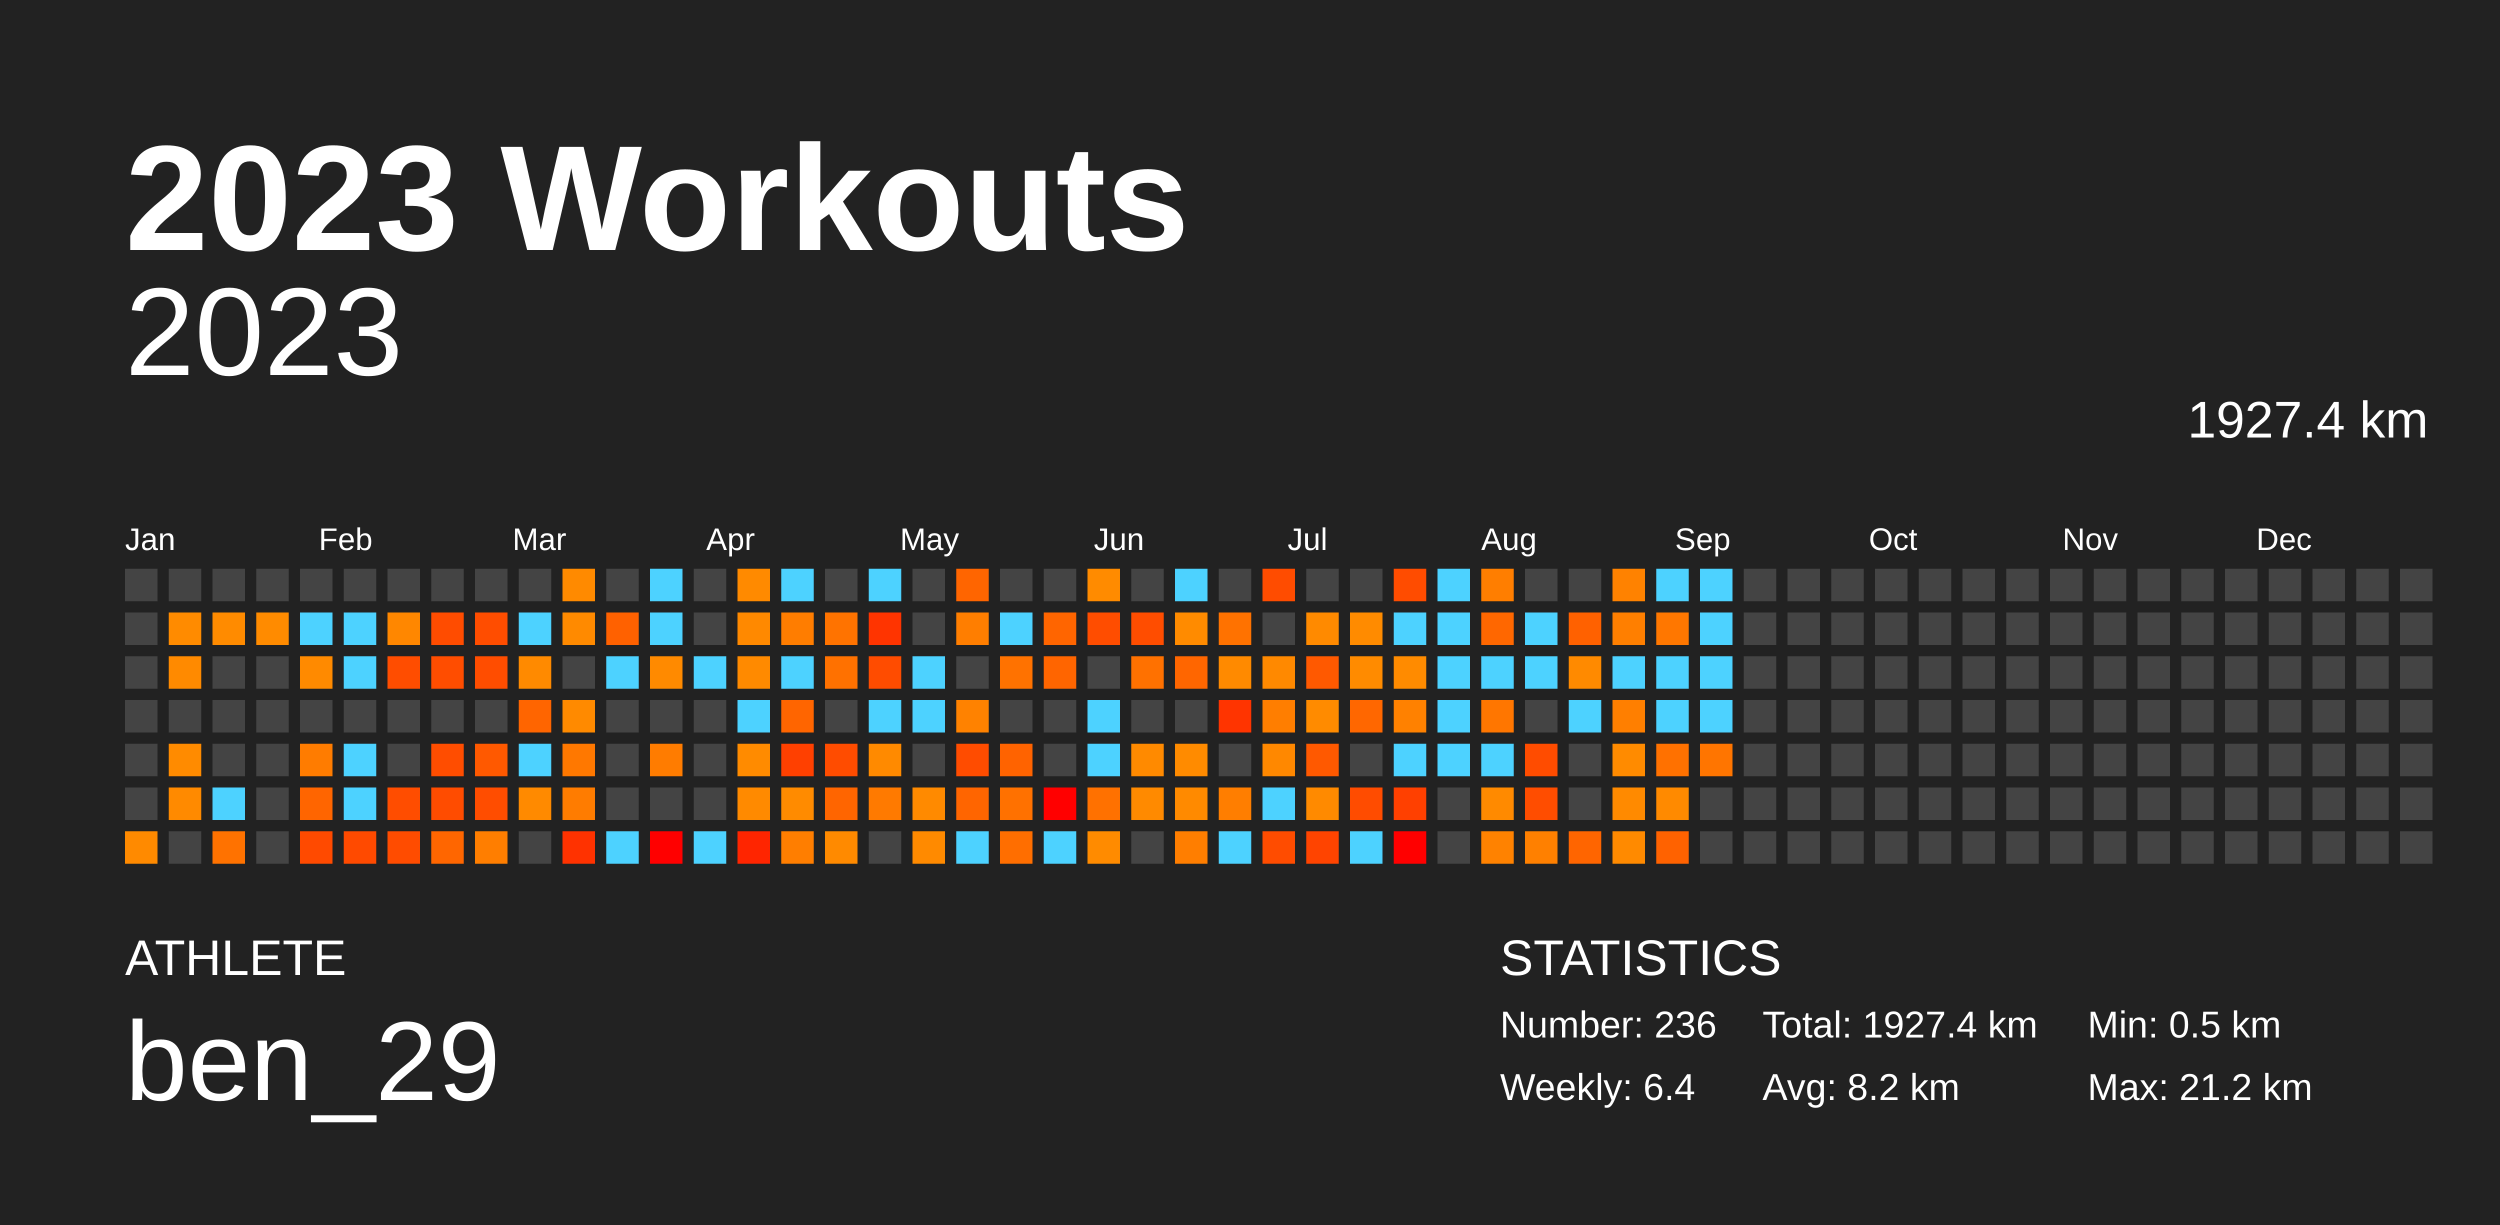
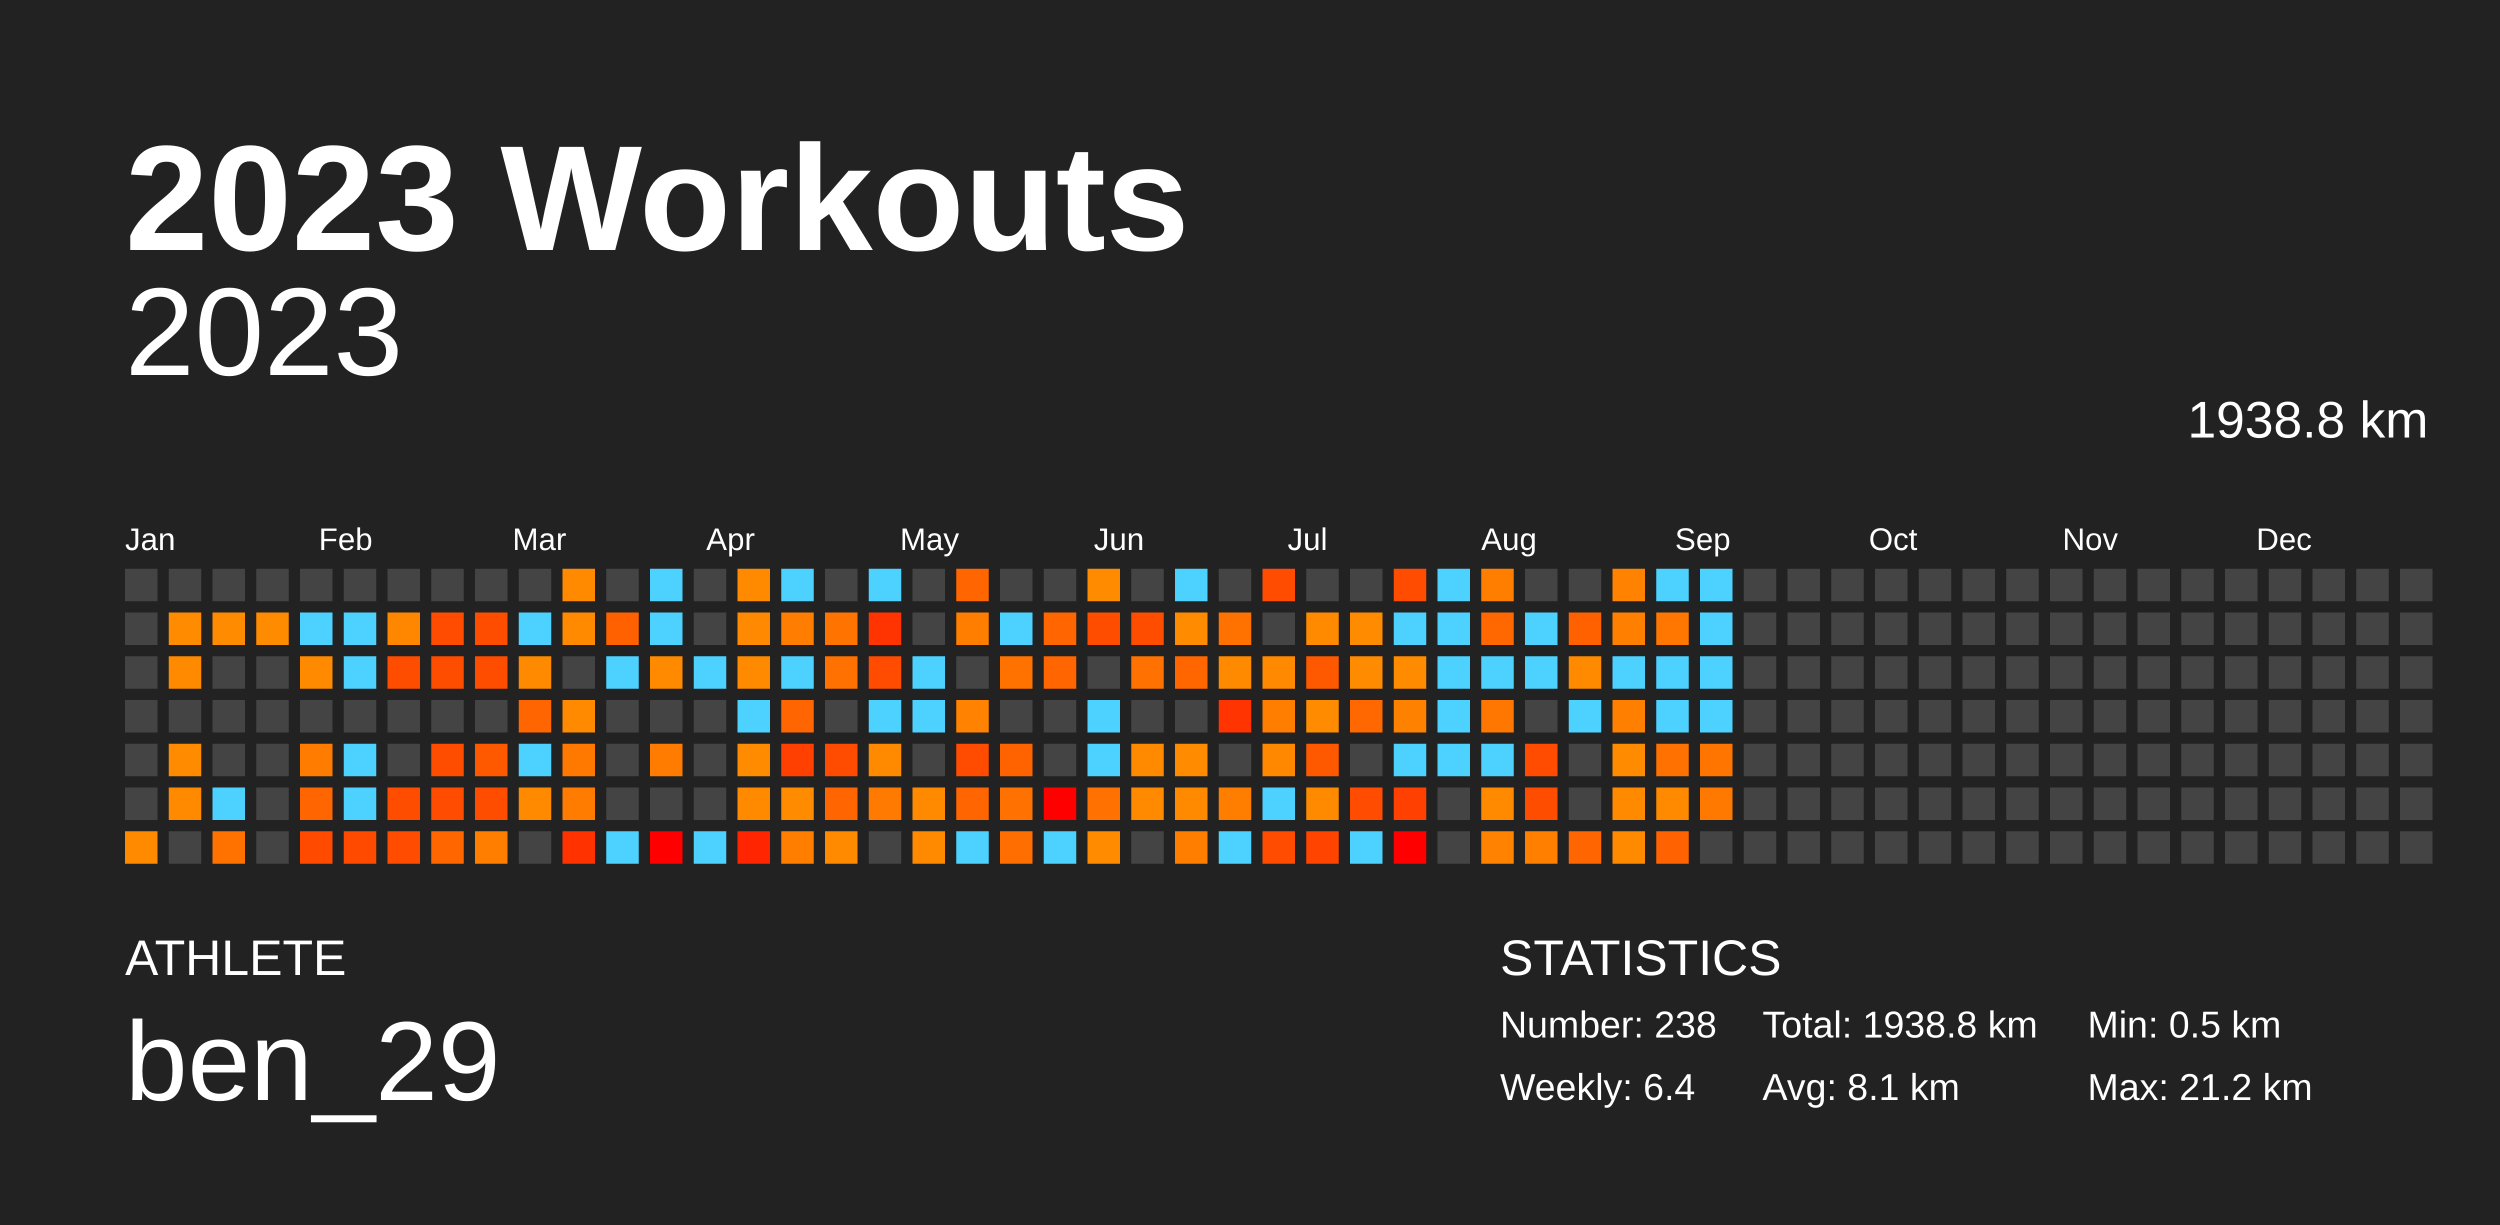
<svg xmlns="http://www.w3.org/2000/svg" baseProfile="full" height="98mm" version="1.1" viewBox="0,0,200,98" width="200mm">
  <defs />
  <rect fill="#222222" height="98" width="200" x="0" y="0" />
  <text fill="#FFFFFF" style="font-size:12px; font-family:Arial; font-weight:bold;" x="10" y="20">2023 Workouts</text>
  <text fill="#FFFFFF" style="font-size:4px; font-family:Arial" x="10" y="78">ATHLETE</text>
  <text fill="#FFFFFF" style="font-size:9px; font-family:Arial" x="10" y="88">ben_29</text>
  <text fill="#FFFFFF" style="font-size:4px; font-family:Arial" x="120" y="78">STATISTICS</text>
-   <text fill="#FFFFFF" style="font-size:3px; font-family:Arial" x="120" y="83">Number: 236</text>
+   <text fill="#FFFFFF" style="font-size:3px; font-family:Arial" x="120" y="83">Number: 238</text>
  <text fill="#FFFFFF" style="font-size:3px; font-family:Arial" x="120" y="88">Weekly: 6.4</text>
-   <text fill="#FFFFFF" style="font-size:3px; font-family:Arial" x="141" y="83">Total: 1927.4 km</text>
-   <text fill="#FFFFFF" style="font-size:3px; font-family:Arial" x="141" y="88">Avg: 8.2 km</text>
+   <text fill="#FFFFFF" style="font-size:3px; font-family:Arial" x="141" y="83">Total: 1938.8 km</text>
+   <text fill="#FFFFFF" style="font-size:3px; font-family:Arial" x="141" y="88">Avg: 8.1 km</text>
  <text fill="#FFFFFF" style="font-size:3px; font-family:Arial" x="167" y="83">Min: 0.5 km</text>
  <text fill="#FFFFFF" style="font-size:3px; font-family:Arial" x="167" y="88">Max: 21.2 km</text>
  <text alignment-baseline="hanging" fill="#FFFFFF" style="font-size:10.0px; font-family:Arial;" x="10" y="30">2023</text>
-   <text alignment-baseline="hanging" fill="#FFFFFF" style="font-size:4.125px; font-family:Arial;" x="175" y="35">1927.4 km</text>
+   <text alignment-baseline="hanging" fill="#FFFFFF" style="font-size:4.125px; font-family:Arial;" x="175" y="35">1938.8 km</text>
  <text fill="#FFFFFF" style="font-size:2.5px; font-family:Arial" x="10.0" y="44">Jan</text>
  <text fill="#FFFFFF" style="font-size:2.5px; font-family:Arial" x="25.5" y="44">Feb</text>
  <text fill="#FFFFFF" style="font-size:2.5px; font-family:Arial" x="41.0" y="44">Mar</text>
  <text fill="#FFFFFF" style="font-size:2.5px; font-family:Arial" x="56.5" y="44">Apr</text>
  <text fill="#FFFFFF" style="font-size:2.5px; font-family:Arial" x="72.0" y="44">May</text>
  <text fill="#FFFFFF" style="font-size:2.5px; font-family:Arial" x="87.5" y="44">Jun</text>
  <text fill="#FFFFFF" style="font-size:2.5px; font-family:Arial" x="103.0" y="44">Jul</text>
  <text fill="#FFFFFF" style="font-size:2.5px; font-family:Arial" x="118.5" y="44">Aug</text>
  <text fill="#FFFFFF" style="font-size:2.5px; font-family:Arial" x="134.0" y="44">Sep</text>
  <text fill="#FFFFFF" style="font-size:2.5px; font-family:Arial" x="149.5" y="44">Oct</text>
  <text fill="#FFFFFF" style="font-size:2.5px; font-family:Arial" x="165.0" y="44">Nov</text>
  <text fill="#FFFFFF" style="font-size:2.5px; font-family:Arial" x="180.5" y="44">Dec</text>
  <rect fill="#444444" height="2.6" width="2.6" x="10.0" y="45.5" />
  <rect fill="#444444" height="2.6" width="2.6" x="10.0" y="49.0" />
  <rect fill="#444444" height="2.6" width="2.6" x="10.0" y="52.5" />
  <rect fill="#444444" height="2.6" width="2.6" x="10.0" y="56.0" />
  <rect fill="#444444" height="2.6" width="2.6" x="10.0" y="59.5" />
  <rect fill="#444444" height="2.6" width="2.6" x="10.0" y="63.0" />
  <rect fill="#ff8a00" height="2.6" width="2.6" x="10.0" y="66.5" />
  <rect fill="#444444" height="2.6" width="2.6" x="13.5" y="45.5" />
  <rect fill="#ff8b00" height="2.6" width="2.6" x="13.5" y="49.0" />
  <rect fill="#ff8a00" height="2.6" width="2.6" x="13.5" y="52.5" />
  <rect fill="#444444" height="2.6" width="2.6" x="13.5" y="56.0" />
  <rect fill="#ff8b00" height="2.6" width="2.6" x="13.5" y="59.5" />
  <rect fill="#ff8a00" height="2.6" width="2.6" x="13.5" y="63.0" />
  <rect fill="#444444" height="2.6" width="2.6" x="13.5" y="66.5" />
  <rect fill="#444444" height="2.6" width="2.6" x="17.0" y="45.5" />
  <rect fill="#ff8b00" height="2.6" width="2.6" x="17.0" y="49.0" />
  <rect fill="#444444" height="2.6" width="2.6" x="17.0" y="52.5" />
  <rect fill="#444444" height="2.6" width="2.6" x="17.0" y="56.0" />
  <rect fill="#444444" height="2.6" width="2.6" x="17.0" y="59.5" />
  <rect fill="#4dd2ff" height="2.6" width="2.6" x="17.0" y="63.0" />
  <rect fill="#ff7200" height="2.6" width="2.6" x="17.0" y="66.5" />
  <rect fill="#444444" height="2.6" width="2.6" x="20.5" y="45.5" />
  <rect fill="#ff8b00" height="2.6" width="2.6" x="20.5" y="49.0" />
  <rect fill="#444444" height="2.6" width="2.6" x="20.5" y="52.5" />
  <rect fill="#444444" height="2.6" width="2.6" x="20.5" y="56.0" />
  <rect fill="#444444" height="2.6" width="2.6" x="20.5" y="59.5" />
  <rect fill="#444444" height="2.6" width="2.6" x="20.5" y="63.0" />
  <rect fill="#444444" height="2.6" width="2.6" x="20.5" y="66.5" />
  <rect fill="#444444" height="2.6" width="2.6" x="24.0" y="45.5" />
  <rect fill="#4dd2ff" height="2.6" width="2.6" x="24.0" y="49.0" />
  <rect fill="#ff8a00" height="2.6" width="2.6" x="24.0" y="52.5" />
  <rect fill="#444444" height="2.6" width="2.6" x="24.0" y="56.0" />
  <rect fill="#ff7c00" height="2.6" width="2.6" x="24.0" y="59.5" />
  <rect fill="#ff6500" height="2.6" width="2.6" x="24.0" y="63.0" />
  <rect fill="#ff4a00" height="2.6" width="2.6" x="24.0" y="66.5" />
  <rect fill="#444444" height="2.6" width="2.6" x="27.5" y="45.5" />
  <rect fill="#4dd2ff" height="2.6" width="2.6" x="27.5" y="49.0" />
  <rect fill="#4dd2ff" height="2.6" width="2.6" x="27.5" y="52.5" />
  <rect fill="#444444" height="2.6" width="2.6" x="27.5" y="56.0" />
  <rect fill="#4dd2ff" height="2.6" width="2.6" x="27.5" y="59.5" />
  <rect fill="#4dd2ff" height="2.6" width="2.6" x="27.5" y="63.0" />
  <rect fill="#ff4a00" height="2.6" width="2.6" x="27.5" y="66.5" />
  <rect fill="#444444" height="2.6" width="2.6" x="31.0" y="45.5" />
  <rect fill="#ff8700" height="2.6" width="2.6" x="31.0" y="49.0" />
  <rect fill="#ff4d00" height="2.6" width="2.6" x="31.0" y="52.5" />
  <rect fill="#444444" height="2.6" width="2.6" x="31.0" y="56.0" />
  <rect fill="#444444" height="2.6" width="2.6" x="31.0" y="59.5" />
  <rect fill="#ff4d00" height="2.6" width="2.6" x="31.0" y="63.0" />
  <rect fill="#ff4c00" height="2.6" width="2.6" x="31.0" y="66.5" />
  <rect fill="#444444" height="2.6" width="2.6" x="34.5" y="45.5" />
  <rect fill="#ff4c00" height="2.6" width="2.6" x="34.5" y="49.0" />
  <rect fill="#ff4d00" height="2.6" width="2.6" x="34.5" y="52.5" />
  <rect fill="#444444" height="2.6" width="2.6" x="34.5" y="56.0" />
  <rect fill="#ff4d00" height="2.6" width="2.6" x="34.5" y="59.5" />
  <rect fill="#ff4c00" height="2.6" width="2.6" x="34.5" y="63.0" />
  <rect fill="#ff6600" height="2.6" width="2.6" x="34.5" y="66.5" />
  <rect fill="#444444" height="2.6" width="2.6" x="38.0" y="45.5" />
  <rect fill="#ff4d00" height="2.6" width="2.6" x="38.0" y="49.0" />
  <rect fill="#ff4d00" height="2.6" width="2.6" x="38.0" y="52.5" />
  <rect fill="#444444" height="2.6" width="2.6" x="38.0" y="56.0" />
  <rect fill="#ff5900" height="2.6" width="2.6" x="38.0" y="59.5" />
  <rect fill="#ff4d00" height="2.6" width="2.6" x="38.0" y="63.0" />
  <rect fill="#ff7e00" height="2.6" width="2.6" x="38.0" y="66.5" />
  <rect fill="#444444" height="2.6" width="2.6" x="41.5" y="45.5" />
  <rect fill="#4dd2ff" height="2.6" width="2.6" x="41.5" y="49.0" />
  <rect fill="#ff8a00" height="2.6" width="2.6" x="41.5" y="52.5" />
  <rect fill="#ff6500" height="2.6" width="2.6" x="41.5" y="56.0" />
  <rect fill="#4dd2ff" height="2.6" width="2.6" x="41.5" y="59.5" />
  <rect fill="#ff8a00" height="2.6" width="2.6" x="41.5" y="63.0" />
  <rect fill="#444444" height="2.6" width="2.6" x="41.5" y="66.5" />
  <rect fill="#ff8a00" height="2.6" width="2.6" x="45.0" y="45.5" />
  <rect fill="#ff8a00" height="2.6" width="2.6" x="45.0" y="49.0" />
  <rect fill="#444444" height="2.6" width="2.6" x="45.0" y="52.5" />
  <rect fill="#ff8a00" height="2.6" width="2.6" x="45.0" y="56.0" />
  <rect fill="#ff7800" height="2.6" width="2.6" x="45.0" y="59.5" />
  <rect fill="#ff7c00" height="2.6" width="2.6" x="45.0" y="63.0" />
  <rect fill="#ff3200" height="2.6" width="2.6" x="45.0" y="66.5" />
  <rect fill="#444444" height="2.6" width="2.6" x="48.5" y="45.5" />
  <rect fill="#ff6100" height="2.6" width="2.6" x="48.5" y="49.0" />
  <rect fill="#4dd2ff" height="2.6" width="2.6" x="48.5" y="52.5" />
  <rect fill="#444444" height="2.6" width="2.6" x="48.5" y="56.0" />
  <rect fill="#444444" height="2.6" width="2.6" x="48.5" y="59.5" />
  <rect fill="#444444" height="2.6" width="2.6" x="48.5" y="63.0" />
  <rect fill="#4dd2ff" height="2.6" width="2.6" x="48.5" y="66.5" />
  <rect fill="#4dd2ff" height="2.6" width="2.6" x="52.0" y="45.5" />
  <rect fill="#4dd2ff" height="2.6" width="2.6" x="52.0" y="49.0" />
  <rect fill="#ff8a00" height="2.6" width="2.6" x="52.0" y="52.5" />
  <rect fill="#444444" height="2.6" width="2.6" x="52.0" y="56.0" />
  <rect fill="#ff7c00" height="2.6" width="2.6" x="52.0" y="59.5" />
  <rect fill="#444444" height="2.6" width="2.6" x="52.0" y="63.0" />
  <rect fill="red" height="2.6" width="2.6" x="52.0" y="66.5" />
  <rect fill="#444444" height="2.6" width="2.6" x="55.5" y="45.5" />
  <rect fill="#444444" height="2.6" width="2.6" x="55.5" y="49.0" />
  <rect fill="#4dd2ff" height="2.6" width="2.6" x="55.5" y="52.5" />
  <rect fill="#444444" height="2.6" width="2.6" x="55.5" y="56.0" />
  <rect fill="#444444" height="2.6" width="2.6" x="55.5" y="59.5" />
  <rect fill="#444444" height="2.6" width="2.6" x="55.5" y="63.0" />
  <rect fill="#4dd2ff" height="2.6" width="2.6" x="55.5" y="66.5" />
  <rect fill="#ff8a00" height="2.6" width="2.6" x="59.0" y="45.5" />
  <rect fill="#ff8900" height="2.6" width="2.6" x="59.0" y="49.0" />
  <rect fill="#ff8a00" height="2.6" width="2.6" x="59.0" y="52.5" />
  <rect fill="#4dd2ff" height="2.6" width="2.6" x="59.0" y="56.0" />
  <rect fill="#ff8b00" height="2.6" width="2.6" x="59.0" y="59.5" />
  <rect fill="#ff8a00" height="2.6" width="2.6" x="59.0" y="63.0" />
  <rect fill="#ff2500" height="2.6" width="2.6" x="59.0" y="66.5" />
  <rect fill="#4dd2ff" height="2.6" width="2.6" x="62.5" y="45.5" />
  <rect fill="#ff7d00" height="2.6" width="2.6" x="62.5" y="49.0" />
  <rect fill="#4dd2ff" height="2.6" width="2.6" x="62.5" y="52.5" />
  <rect fill="#ff6500" height="2.6" width="2.6" x="62.5" y="56.0" />
  <rect fill="#ff4000" height="2.6" width="2.6" x="62.5" y="59.5" />
  <rect fill="#ff8b00" height="2.6" width="2.6" x="62.5" y="63.0" />
  <rect fill="#ff7e00" height="2.6" width="2.6" x="62.5" y="66.5" />
  <rect fill="#444444" height="2.6" width="2.6" x="66.0" y="45.5" />
  <rect fill="#ff7300" height="2.6" width="2.6" x="66.0" y="49.0" />
  <rect fill="#ff7100" height="2.6" width="2.6" x="66.0" y="52.5" />
  <rect fill="#444444" height="2.6" width="2.6" x="66.0" y="56.0" />
  <rect fill="#ff4c00" height="2.6" width="2.6" x="66.0" y="59.5" />
  <rect fill="#ff6500" height="2.6" width="2.6" x="66.0" y="63.0" />
  <rect fill="#ff8a00" height="2.6" width="2.6" x="66.0" y="66.5" />
  <rect fill="#4dd2ff" height="2.6" width="2.6" x="69.5" y="45.5" />
  <rect fill="#ff3400" height="2.6" width="2.6" x="69.5" y="49.0" />
  <rect fill="#ff4c00" height="2.6" width="2.6" x="69.5" y="52.5" />
  <rect fill="#4dd2ff" height="2.6" width="2.6" x="69.5" y="56.0" />
  <rect fill="#ff8a00" height="2.6" width="2.6" x="69.5" y="59.5" />
  <rect fill="#ff7a00" height="2.6" width="2.6" x="69.5" y="63.0" />
  <rect fill="#444444" height="2.6" width="2.6" x="69.5" y="66.5" />
  <rect fill="#444444" height="2.6" width="2.6" x="73.0" y="45.5" />
  <rect fill="#444444" height="2.6" width="2.6" x="73.0" y="49.0" />
  <rect fill="#4dd2ff" height="2.6" width="2.6" x="73.0" y="52.5" />
  <rect fill="#4dd2ff" height="2.6" width="2.6" x="73.0" y="56.0" />
  <rect fill="#444444" height="2.6" width="2.6" x="73.0" y="59.5" />
  <rect fill="#ff8a00" height="2.6" width="2.6" x="73.0" y="63.0" />
  <rect fill="#ff8a00" height="2.6" width="2.6" x="73.0" y="66.5" />
  <rect fill="#ff6500" height="2.6" width="2.6" x="76.5" y="45.5" />
  <rect fill="#ff7e00" height="2.6" width="2.6" x="76.5" y="49.0" />
  <rect fill="#444444" height="2.6" width="2.6" x="76.5" y="52.5" />
  <rect fill="#ff8200" height="2.6" width="2.6" x="76.5" y="56.0" />
  <rect fill="#ff4c00" height="2.6" width="2.6" x="76.5" y="59.5" />
  <rect fill="#ff6500" height="2.6" width="2.6" x="76.5" y="63.0" />
  <rect fill="#4dd2ff" height="2.6" width="2.6" x="76.5" y="66.5" />
  <rect fill="#444444" height="2.6" width="2.6" x="80.0" y="45.5" />
  <rect fill="#4dd2ff" height="2.6" width="2.6" x="80.0" y="49.0" />
  <rect fill="#ff7200" height="2.6" width="2.6" x="80.0" y="52.5" />
  <rect fill="#444444" height="2.6" width="2.6" x="80.0" y="56.0" />
  <rect fill="#ff6300" height="2.6" width="2.6" x="80.0" y="59.5" />
  <rect fill="#ff7100" height="2.6" width="2.6" x="80.0" y="63.0" />
  <rect fill="#ff6e00" height="2.6" width="2.6" x="80.0" y="66.5" />
  <rect fill="#444444" height="2.6" width="2.6" x="83.5" y="45.5" />
  <rect fill="#ff6500" height="2.6" width="2.6" x="83.5" y="49.0" />
  <rect fill="#ff6500" height="2.6" width="2.6" x="83.5" y="52.5" />
  <rect fill="#444444" height="2.6" width="2.6" x="83.5" y="56.0" />
  <rect fill="#444444" height="2.6" width="2.6" x="83.5" y="59.5" />
  <rect fill="red" height="2.6" width="2.6" x="83.5" y="63.0" />
  <rect fill="#4dd2ff" height="2.6" width="2.6" x="83.5" y="66.5" />
  <rect fill="#ff8b00" height="2.6" width="2.6" x="87.0" y="45.5" />
  <rect fill="#ff4d00" height="2.6" width="2.6" x="87.0" y="49.0" />
  <rect fill="#444444" height="2.6" width="2.6" x="87.0" y="52.5" />
  <rect fill="#4dd2ff" height="2.6" width="2.6" x="87.0" y="56.0" />
  <rect fill="#4dd2ff" height="2.6" width="2.6" x="87.0" y="59.5" />
  <rect fill="#ff7100" height="2.6" width="2.6" x="87.0" y="63.0" />
  <rect fill="#ff8b00" height="2.6" width="2.6" x="87.0" y="66.5" />
  <rect fill="#444444" height="2.6" width="2.6" x="90.5" y="45.5" />
  <rect fill="#ff4d00" height="2.6" width="2.6" x="90.5" y="49.0" />
  <rect fill="#ff7100" height="2.6" width="2.6" x="90.5" y="52.5" />
  <rect fill="#444444" height="2.6" width="2.6" x="90.5" y="56.0" />
  <rect fill="#ff8a00" height="2.6" width="2.6" x="90.5" y="59.5" />
  <rect fill="#ff8a00" height="2.6" width="2.6" x="90.5" y="63.0" />
  <rect fill="#444444" height="2.6" width="2.6" x="90.5" y="66.5" />
  <rect fill="#4dd2ff" height="2.6" width="2.6" x="94.0" y="45.5" />
  <rect fill="#ff8b00" height="2.6" width="2.6" x="94.0" y="49.0" />
  <rect fill="#ff6600" height="2.6" width="2.6" x="94.0" y="52.5" />
  <rect fill="#444444" height="2.6" width="2.6" x="94.0" y="56.0" />
  <rect fill="#ff8b00" height="2.6" width="2.6" x="94.0" y="59.5" />
  <rect fill="#ff8a00" height="2.6" width="2.6" x="94.0" y="63.0" />
  <rect fill="#ff7e00" height="2.6" width="2.6" x="94.0" y="66.5" />
  <rect fill="#444444" height="2.6" width="2.6" x="97.5" y="45.5" />
  <rect fill="#ff7200" height="2.6" width="2.6" x="97.5" y="49.0" />
  <rect fill="#ff8a00" height="2.6" width="2.6" x="97.5" y="52.5" />
  <rect fill="#ff3400" height="2.6" width="2.6" x="97.5" y="56.0" />
  <rect fill="#444444" height="2.6" width="2.6" x="97.5" y="59.5" />
  <rect fill="#ff7e00" height="2.6" width="2.6" x="97.5" y="63.0" />
  <rect fill="#4dd2ff" height="2.6" width="2.6" x="97.5" y="66.5" />
  <rect fill="#ff4c00" height="2.6" width="2.6" x="101.0" y="45.5" />
  <rect fill="#444444" height="2.6" width="2.6" x="101.0" y="49.0" />
  <rect fill="#ff8900" height="2.6" width="2.6" x="101.0" y="52.5" />
  <rect fill="#ff7e00" height="2.6" width="2.6" x="101.0" y="56.0" />
  <rect fill="#ff8800" height="2.6" width="2.6" x="101.0" y="59.5" />
  <rect fill="#4dd2ff" height="2.6" width="2.6" x="101.0" y="63.0" />
  <rect fill="#ff4c00" height="2.6" width="2.6" x="101.0" y="66.5" />
  <rect fill="#444444" height="2.6" width="2.6" x="104.5" y="45.5" />
  <rect fill="#ff8a00" height="2.6" width="2.6" x="104.5" y="49.0" />
  <rect fill="#ff5900" height="2.6" width="2.6" x="104.5" y="52.5" />
  <rect fill="#ff8b00" height="2.6" width="2.6" x="104.5" y="56.0" />
  <rect fill="#ff5900" height="2.6" width="2.6" x="104.5" y="59.5" />
  <rect fill="#ff8a00" height="2.6" width="2.6" x="104.5" y="63.0" />
  <rect fill="#ff4400" height="2.6" width="2.6" x="104.5" y="66.5" />
  <rect fill="#444444" height="2.6" width="2.6" x="108.0" y="45.5" />
  <rect fill="#ff8b00" height="2.6" width="2.6" x="108.0" y="49.0" />
  <rect fill="#ff8b00" height="2.6" width="2.6" x="108.0" y="52.5" />
  <rect fill="#ff6700" height="2.6" width="2.6" x="108.0" y="56.0" />
  <rect fill="#444444" height="2.6" width="2.6" x="108.0" y="59.5" />
  <rect fill="#ff4c00" height="2.6" width="2.6" x="108.0" y="63.0" />
  <rect fill="#4dd2ff" height="2.6" width="2.6" x="108.0" y="66.5" />
  <rect fill="#ff4c00" height="2.6" width="2.6" x="111.5" y="45.5" />
  <rect fill="#4dd2ff" height="2.6" width="2.6" x="111.5" y="49.0" />
  <rect fill="#ff8b00" height="2.6" width="2.6" x="111.5" y="52.5" />
  <rect fill="#ff8100" height="2.6" width="2.6" x="111.5" y="56.0" />
  <rect fill="#4dd2ff" height="2.6" width="2.6" x="111.5" y="59.5" />
  <rect fill="#ff4000" height="2.6" width="2.6" x="111.5" y="63.0" />
  <rect fill="red" height="2.6" width="2.6" x="111.5" y="66.5" />
  <rect fill="#4dd2ff" height="2.6" width="2.6" x="115.0" y="45.5" />
  <rect fill="#4dd2ff" height="2.6" width="2.6" x="115.0" y="49.0" />
  <rect fill="#4dd2ff" height="2.6" width="2.6" x="115.0" y="52.5" />
  <rect fill="#4dd2ff" height="2.6" width="2.6" x="115.0" y="56.0" />
  <rect fill="#4dd2ff" height="2.6" width="2.6" x="115.0" y="59.5" />
  <rect fill="#444444" height="2.6" width="2.6" x="115.0" y="63.0" />
  <rect fill="#444444" height="2.6" width="2.6" x="115.0" y="66.5" />
  <rect fill="#ff7e00" height="2.6" width="2.6" x="118.5" y="45.5" />
  <rect fill="#ff6700" height="2.6" width="2.6" x="118.5" y="49.0" />
  <rect fill="#4dd2ff" height="2.6" width="2.6" x="118.5" y="52.5" />
  <rect fill="#ff7600" height="2.6" width="2.6" x="118.5" y="56.0" />
  <rect fill="#4dd2ff" height="2.6" width="2.6" x="118.5" y="59.5" />
  <rect fill="#ff8a00" height="2.6" width="2.6" x="118.5" y="63.0" />
  <rect fill="#ff8200" height="2.6" width="2.6" x="118.5" y="66.5" />
  <rect fill="#444444" height="2.6" width="2.6" x="122.0" y="45.5" />
  <rect fill="#4dd2ff" height="2.6" width="2.6" x="122.0" y="49.0" />
  <rect fill="#4dd2ff" height="2.6" width="2.6" x="122.0" y="52.5" />
  <rect fill="#444444" height="2.6" width="2.6" x="122.0" y="56.0" />
  <rect fill="#ff4c00" height="2.6" width="2.6" x="122.0" y="59.5" />
  <rect fill="#ff4d00" height="2.6" width="2.6" x="122.0" y="63.0" />
  <rect fill="#ff8000" height="2.6" width="2.6" x="122.0" y="66.5" />
  <rect fill="#444444" height="2.6" width="2.6" x="125.5" y="45.5" />
  <rect fill="#ff6100" height="2.6" width="2.6" x="125.5" y="49.0" />
  <rect fill="#ff8a00" height="2.6" width="2.6" x="125.5" y="52.5" />
  <rect fill="#4dd2ff" height="2.6" width="2.6" x="125.5" y="56.0" />
  <rect fill="#444444" height="2.6" width="2.6" x="125.5" y="59.5" />
  <rect fill="#444444" height="2.6" width="2.6" x="125.5" y="63.0" />
  <rect fill="#ff6500" height="2.6" width="2.6" x="125.5" y="66.5" />
  <rect fill="#ff8200" height="2.6" width="2.6" x="129.0" y="45.5" />
  <rect fill="#ff7f00" height="2.6" width="2.6" x="129.0" y="49.0" />
  <rect fill="#4dd2ff" height="2.6" width="2.6" x="129.0" y="52.5" />
  <rect fill="#ff7f00" height="2.6" width="2.6" x="129.0" y="56.0" />
  <rect fill="#ff8b00" height="2.6" width="2.6" x="129.0" y="59.5" />
  <rect fill="#ff8a00" height="2.6" width="2.6" x="129.0" y="63.0" />
  <rect fill="#ff8a00" height="2.6" width="2.6" x="129.0" y="66.5" />
  <rect fill="#4dd2ff" height="2.6" width="2.6" x="132.5" y="45.5" />
  <rect fill="#ff7700" height="2.6" width="2.6" x="132.5" y="49.0" />
  <rect fill="#4dd2ff" height="2.6" width="2.6" x="132.5" y="52.5" />
  <rect fill="#4dd2ff" height="2.6" width="2.6" x="132.5" y="56.0" />
  <rect fill="#ff7100" height="2.6" width="2.6" x="132.5" y="59.5" />
  <rect fill="#ff8a00" height="2.6" width="2.6" x="132.5" y="63.0" />
  <rect fill="#ff6200" height="2.6" width="2.6" x="132.5" y="66.5" />
  <rect fill="#4dd2ff" height="2.6" width="2.6" x="136.0" y="45.5" />
  <rect fill="#4dd2ff" height="2.6" width="2.6" x="136.0" y="49.0" />
  <rect fill="#4dd2ff" height="2.6" width="2.6" x="136.0" y="52.5" />
  <rect fill="#4dd2ff" height="2.6" width="2.6" x="136.0" y="56.0" />
  <rect fill="#ff7500" height="2.6" width="2.6" x="136.0" y="59.5" />
-   <rect fill="#444444" height="2.6" width="2.6" x="136.0" y="63.0" />
+   <rect fill="#ff7900" height="2.6" width="2.6" x="136.0" y="63.0" />
  <rect fill="#444444" height="2.6" width="2.6" x="136.0" y="66.5" />
  <rect fill="#444444" height="2.6" width="2.6" x="139.5" y="45.5" />
  <rect fill="#444444" height="2.6" width="2.6" x="139.5" y="49.0" />
  <rect fill="#444444" height="2.6" width="2.6" x="139.5" y="52.5" />
  <rect fill="#444444" height="2.6" width="2.6" x="139.5" y="56.0" />
  <rect fill="#444444" height="2.6" width="2.6" x="139.5" y="59.5" />
  <rect fill="#444444" height="2.6" width="2.6" x="139.5" y="63.0" />
  <rect fill="#444444" height="2.6" width="2.6" x="139.5" y="66.5" />
  <rect fill="#444444" height="2.6" width="2.6" x="143.0" y="45.5" />
  <rect fill="#444444" height="2.6" width="2.6" x="143.0" y="49.0" />
  <rect fill="#444444" height="2.6" width="2.6" x="143.0" y="52.5" />
  <rect fill="#444444" height="2.6" width="2.6" x="143.0" y="56.0" />
  <rect fill="#444444" height="2.6" width="2.6" x="143.0" y="59.5" />
  <rect fill="#444444" height="2.6" width="2.6" x="143.0" y="63.0" />
  <rect fill="#444444" height="2.6" width="2.6" x="143.0" y="66.5" />
  <rect fill="#444444" height="2.6" width="2.6" x="146.5" y="45.5" />
  <rect fill="#444444" height="2.6" width="2.6" x="146.5" y="49.0" />
  <rect fill="#444444" height="2.6" width="2.6" x="146.5" y="52.5" />
  <rect fill="#444444" height="2.6" width="2.6" x="146.5" y="56.0" />
  <rect fill="#444444" height="2.6" width="2.6" x="146.5" y="59.5" />
  <rect fill="#444444" height="2.6" width="2.6" x="146.5" y="63.0" />
  <rect fill="#444444" height="2.6" width="2.6" x="146.5" y="66.5" />
  <rect fill="#444444" height="2.6" width="2.6" x="150.0" y="45.5" />
  <rect fill="#444444" height="2.6" width="2.6" x="150.0" y="49.0" />
  <rect fill="#444444" height="2.6" width="2.6" x="150.0" y="52.5" />
  <rect fill="#444444" height="2.6" width="2.6" x="150.0" y="56.0" />
  <rect fill="#444444" height="2.6" width="2.6" x="150.0" y="59.5" />
  <rect fill="#444444" height="2.6" width="2.6" x="150.0" y="63.0" />
  <rect fill="#444444" height="2.6" width="2.6" x="150.0" y="66.5" />
  <rect fill="#444444" height="2.6" width="2.6" x="153.5" y="45.5" />
  <rect fill="#444444" height="2.6" width="2.6" x="153.5" y="49.0" />
  <rect fill="#444444" height="2.6" width="2.6" x="153.5" y="52.5" />
  <rect fill="#444444" height="2.6" width="2.6" x="153.5" y="56.0" />
  <rect fill="#444444" height="2.6" width="2.6" x="153.5" y="59.5" />
  <rect fill="#444444" height="2.6" width="2.6" x="153.5" y="63.0" />
  <rect fill="#444444" height="2.6" width="2.6" x="153.5" y="66.5" />
  <rect fill="#444444" height="2.6" width="2.6" x="157.0" y="45.5" />
  <rect fill="#444444" height="2.6" width="2.6" x="157.0" y="49.0" />
  <rect fill="#444444" height="2.6" width="2.6" x="157.0" y="52.5" />
  <rect fill="#444444" height="2.6" width="2.6" x="157.0" y="56.0" />
  <rect fill="#444444" height="2.6" width="2.6" x="157.0" y="59.5" />
  <rect fill="#444444" height="2.6" width="2.6" x="157.0" y="63.0" />
  <rect fill="#444444" height="2.6" width="2.6" x="157.0" y="66.5" />
  <rect fill="#444444" height="2.6" width="2.6" x="160.5" y="45.5" />
  <rect fill="#444444" height="2.6" width="2.6" x="160.5" y="49.0" />
  <rect fill="#444444" height="2.6" width="2.6" x="160.5" y="52.5" />
  <rect fill="#444444" height="2.6" width="2.6" x="160.5" y="56.0" />
  <rect fill="#444444" height="2.6" width="2.6" x="160.5" y="59.5" />
  <rect fill="#444444" height="2.6" width="2.6" x="160.5" y="63.0" />
  <rect fill="#444444" height="2.6" width="2.6" x="160.5" y="66.5" />
  <rect fill="#444444" height="2.6" width="2.6" x="164.0" y="45.5" />
  <rect fill="#444444" height="2.6" width="2.6" x="164.0" y="49.0" />
  <rect fill="#444444" height="2.6" width="2.6" x="164.0" y="52.5" />
  <rect fill="#444444" height="2.6" width="2.6" x="164.0" y="56.0" />
  <rect fill="#444444" height="2.6" width="2.6" x="164.0" y="59.5" />
  <rect fill="#444444" height="2.6" width="2.6" x="164.0" y="63.0" />
  <rect fill="#444444" height="2.6" width="2.6" x="164.0" y="66.5" />
  <rect fill="#444444" height="2.6" width="2.6" x="167.5" y="45.5" />
  <rect fill="#444444" height="2.6" width="2.6" x="167.5" y="49.0" />
  <rect fill="#444444" height="2.6" width="2.6" x="167.5" y="52.5" />
  <rect fill="#444444" height="2.6" width="2.6" x="167.5" y="56.0" />
  <rect fill="#444444" height="2.6" width="2.6" x="167.5" y="59.5" />
  <rect fill="#444444" height="2.6" width="2.6" x="167.5" y="63.0" />
  <rect fill="#444444" height="2.6" width="2.6" x="167.5" y="66.5" />
  <rect fill="#444444" height="2.6" width="2.6" x="171.0" y="45.5" />
  <rect fill="#444444" height="2.6" width="2.6" x="171.0" y="49.0" />
  <rect fill="#444444" height="2.6" width="2.6" x="171.0" y="52.5" />
  <rect fill="#444444" height="2.6" width="2.6" x="171.0" y="56.0" />
  <rect fill="#444444" height="2.6" width="2.6" x="171.0" y="59.5" />
  <rect fill="#444444" height="2.6" width="2.6" x="171.0" y="63.0" />
  <rect fill="#444444" height="2.6" width="2.6" x="171.0" y="66.5" />
  <rect fill="#444444" height="2.6" width="2.6" x="174.5" y="45.5" />
  <rect fill="#444444" height="2.6" width="2.6" x="174.5" y="49.0" />
  <rect fill="#444444" height="2.6" width="2.6" x="174.5" y="52.5" />
  <rect fill="#444444" height="2.6" width="2.6" x="174.5" y="56.0" />
  <rect fill="#444444" height="2.6" width="2.6" x="174.5" y="59.5" />
  <rect fill="#444444" height="2.6" width="2.6" x="174.5" y="63.0" />
  <rect fill="#444444" height="2.6" width="2.6" x="174.5" y="66.5" />
  <rect fill="#444444" height="2.6" width="2.6" x="178.0" y="45.5" />
  <rect fill="#444444" height="2.6" width="2.6" x="178.0" y="49.0" />
  <rect fill="#444444" height="2.6" width="2.6" x="178.0" y="52.5" />
  <rect fill="#444444" height="2.6" width="2.6" x="178.0" y="56.0" />
  <rect fill="#444444" height="2.6" width="2.6" x="178.0" y="59.5" />
  <rect fill="#444444" height="2.6" width="2.6" x="178.0" y="63.0" />
  <rect fill="#444444" height="2.6" width="2.6" x="178.0" y="66.5" />
  <rect fill="#444444" height="2.6" width="2.6" x="181.5" y="45.5" />
  <rect fill="#444444" height="2.6" width="2.6" x="181.5" y="49.0" />
  <rect fill="#444444" height="2.6" width="2.6" x="181.5" y="52.5" />
  <rect fill="#444444" height="2.6" width="2.6" x="181.5" y="56.0" />
  <rect fill="#444444" height="2.6" width="2.6" x="181.5" y="59.5" />
  <rect fill="#444444" height="2.6" width="2.6" x="181.5" y="63.0" />
  <rect fill="#444444" height="2.6" width="2.6" x="181.5" y="66.5" />
  <rect fill="#444444" height="2.6" width="2.6" x="185.0" y="45.5" />
  <rect fill="#444444" height="2.6" width="2.6" x="185.0" y="49.0" />
  <rect fill="#444444" height="2.6" width="2.6" x="185.0" y="52.5" />
  <rect fill="#444444" height="2.6" width="2.6" x="185.0" y="56.0" />
  <rect fill="#444444" height="2.6" width="2.6" x="185.0" y="59.5" />
  <rect fill="#444444" height="2.6" width="2.6" x="185.0" y="63.0" />
  <rect fill="#444444" height="2.6" width="2.6" x="185.0" y="66.5" />
  <rect fill="#444444" height="2.6" width="2.6" x="188.5" y="45.5" />
  <rect fill="#444444" height="2.6" width="2.6" x="188.5" y="49.0" />
  <rect fill="#444444" height="2.6" width="2.6" x="188.5" y="52.5" />
  <rect fill="#444444" height="2.6" width="2.6" x="188.5" y="56.0" />
  <rect fill="#444444" height="2.6" width="2.6" x="188.5" y="59.5" />
  <rect fill="#444444" height="2.6" width="2.6" x="188.5" y="63.0" />
  <rect fill="#444444" height="2.6" width="2.6" x="188.5" y="66.5" />
  <rect fill="#444444" height="2.6" width="2.6" x="192.0" y="45.5" />
  <rect fill="#444444" height="2.6" width="2.6" x="192.0" y="49.0" />
  <rect fill="#444444" height="2.6" width="2.6" x="192.0" y="52.5" />
  <rect fill="#444444" height="2.6" width="2.6" x="192.0" y="56.0" />
  <rect fill="#444444" height="2.6" width="2.6" x="192.0" y="59.5" />
  <rect fill="#444444" height="2.6" width="2.6" x="192.0" y="63.0" />
  <rect fill="#444444" height="2.6" width="2.6" x="192.0" y="66.5" />
</svg>
